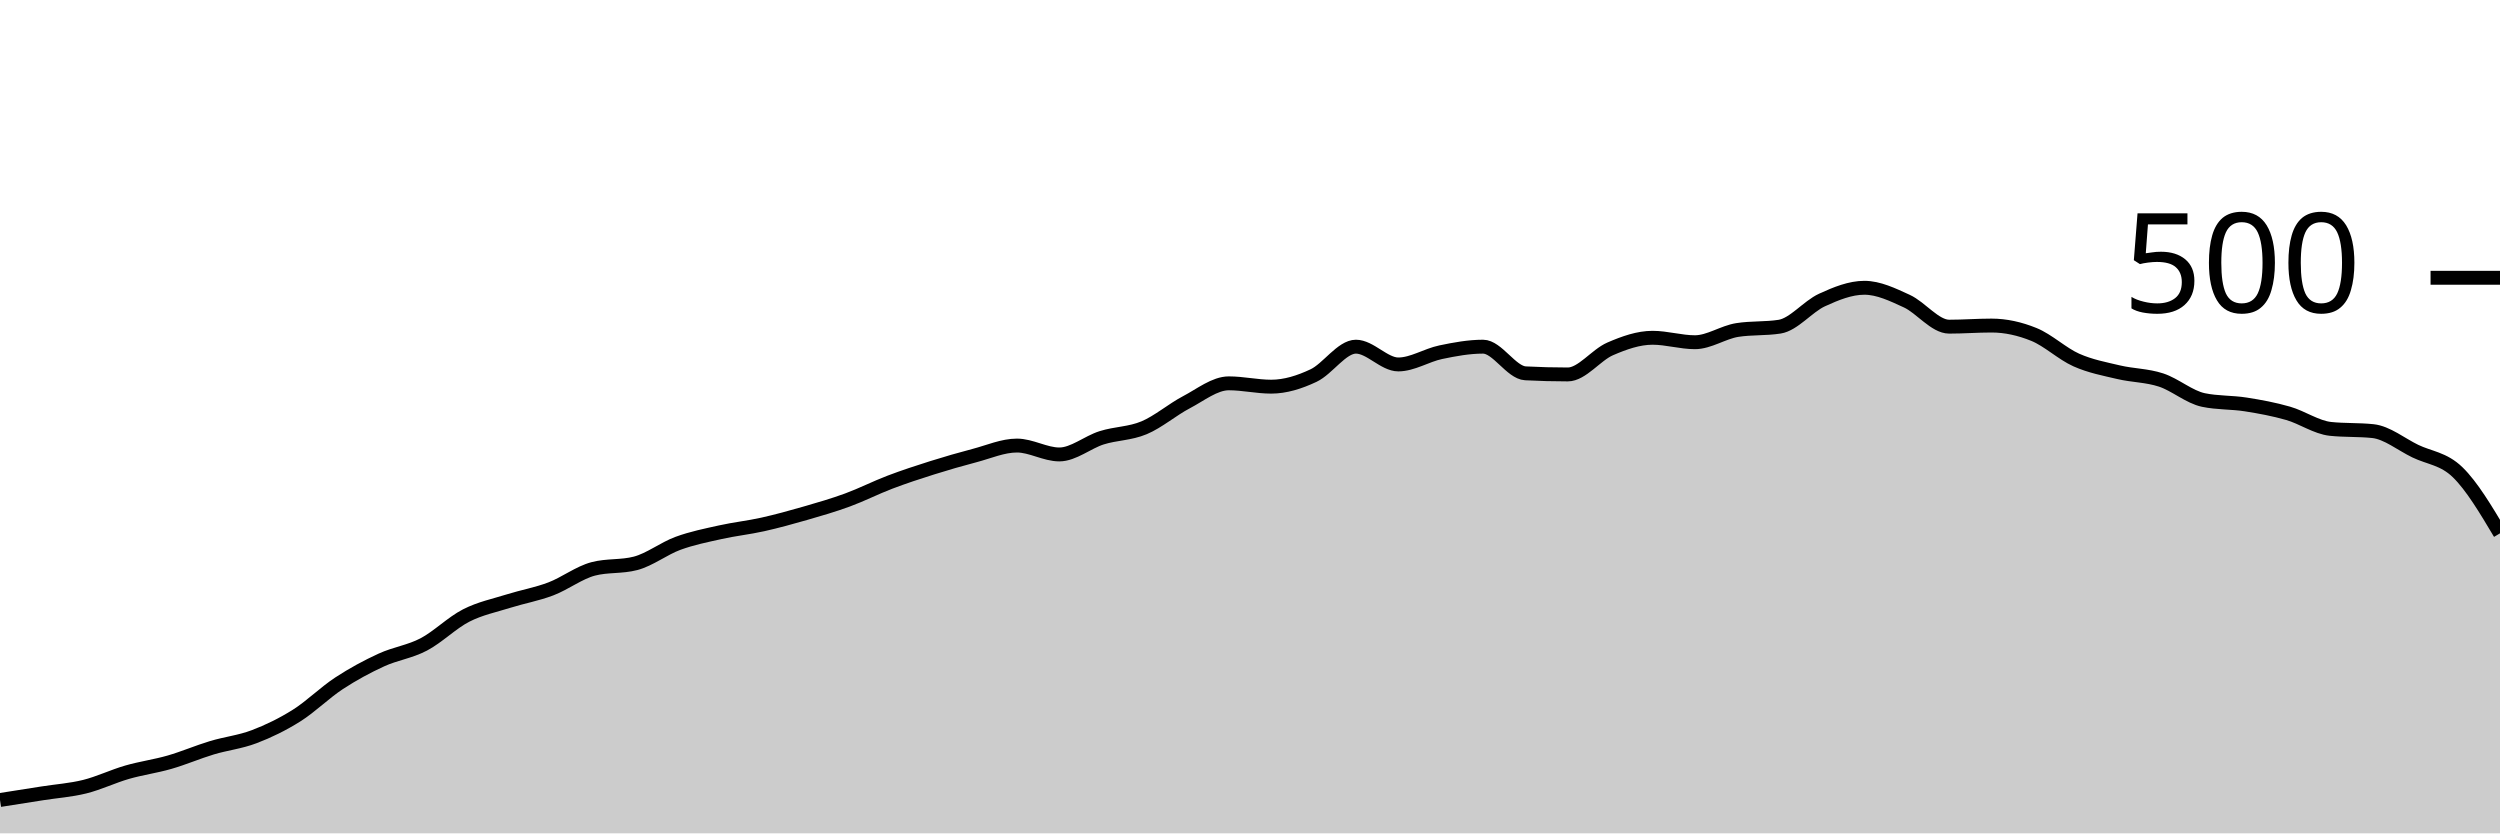
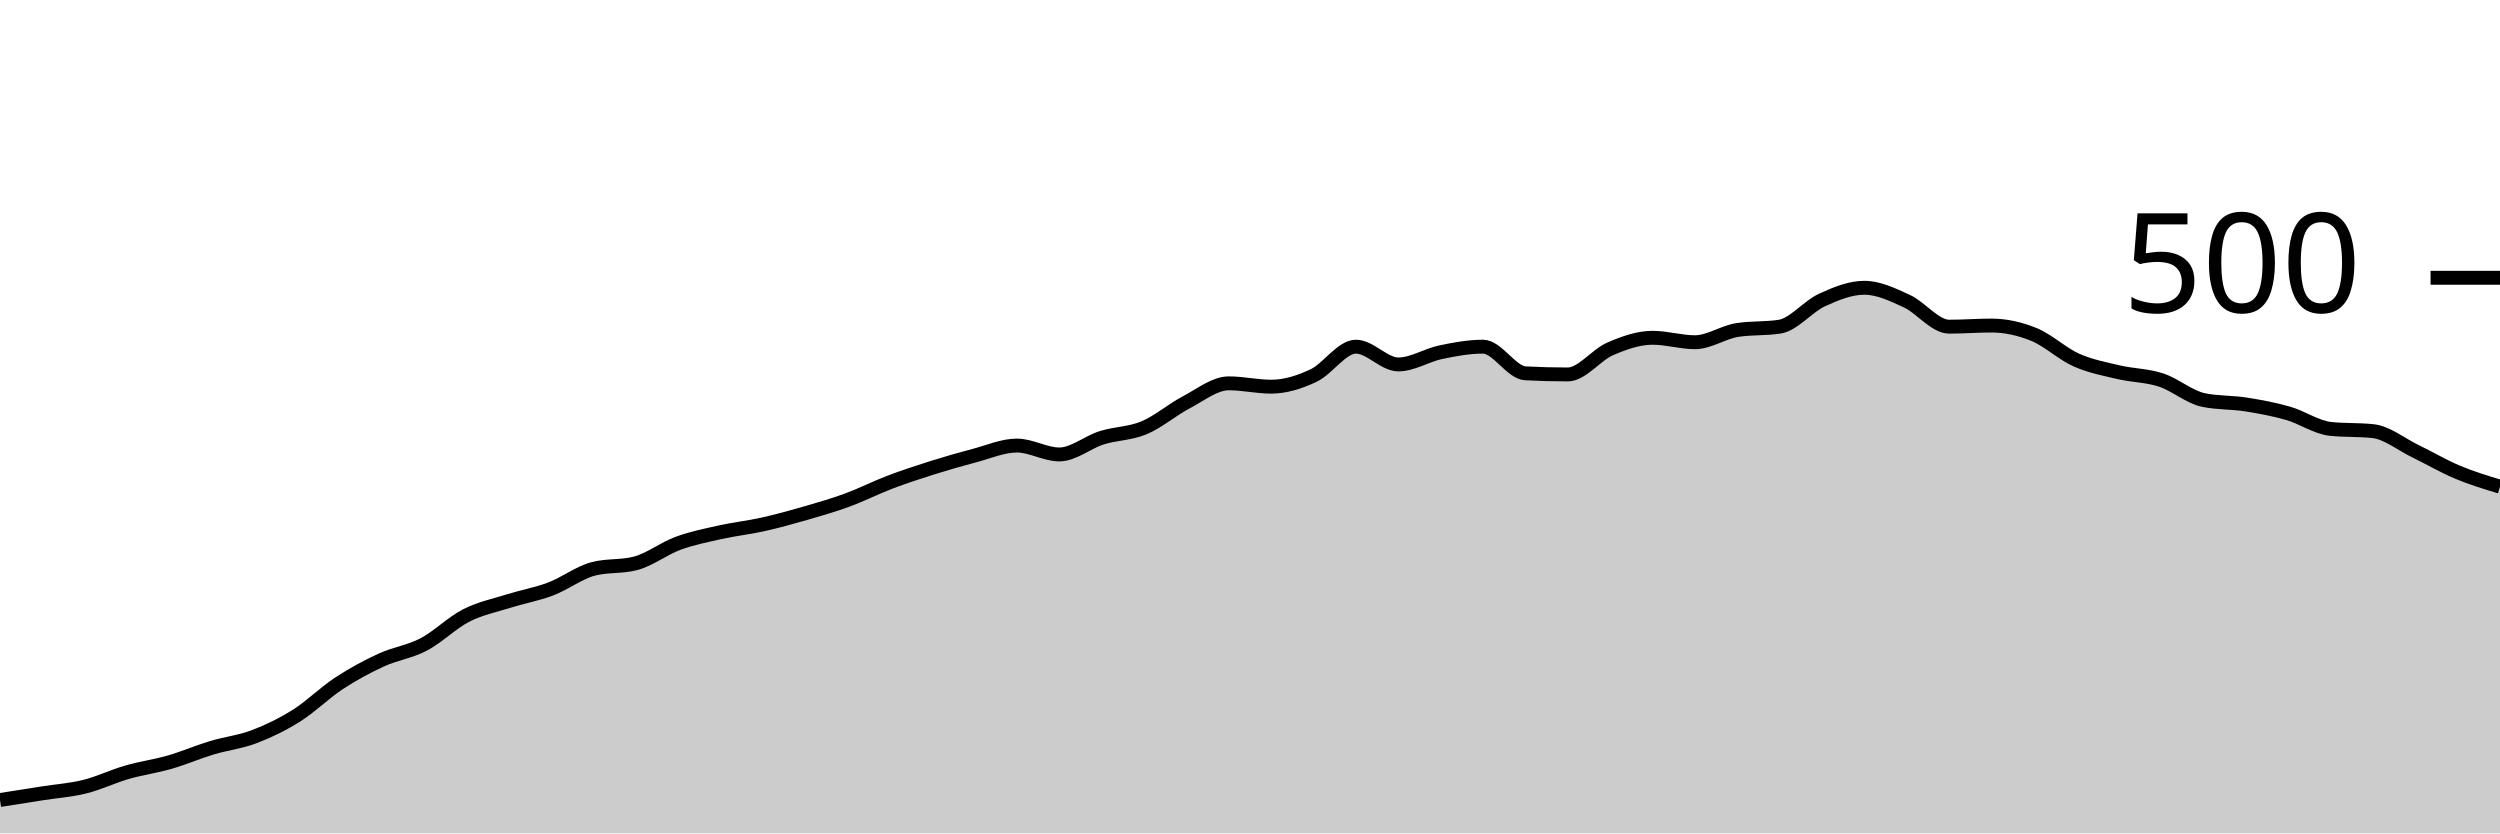
<svg xmlns="http://www.w3.org/2000/svg" viewBox="0 0 180 60">
  <g transform="translate(0,20)">
-     <path class="area" fill="rgba(0, 0, 0, 0.2)" d="M0,37.6C1.017,37.44,2.034,37.28,3.051,37.12C4.068,36.96,5.085,36.893,6.102,36.64C7.119,36.387,8.136,35.893,9.153,35.6C10.169,35.307,11.186,35.173,12.203,34.88C13.22,34.587,14.237,34.147,15.254,33.84C16.271,33.533,17.288,33.427,18.305,33.04C19.322,32.653,20.339,32.16,21.356,31.52C22.373,30.88,23.39,29.867,24.407,29.2C25.424,28.533,26.441,27.987,27.458,27.52C28.475,27.053,29.492,26.933,30.508,26.4C31.525,25.867,32.542,24.84,33.559,24.32C34.576,23.8,35.593,23.6,36.61,23.28C37.627,22.96,38.644,22.787,39.661,22.4C40.678,22.013,41.695,21.227,42.712,20.96C43.729,20.693,44.746,20.827,45.763,20.56C46.78,20.293,47.797,19.493,48.814,19.12C49.831,18.747,50.847,18.547,51.864,18.32C52.881,18.093,53.898,17.987,54.915,17.76C55.932,17.533,56.949,17.253,57.966,16.96C58.983,16.667,60,16.373,61.017,16C62.034,15.627,63.051,15.107,64.068,14.72C65.085,14.333,66.102,14,67.119,13.68C68.136,13.36,69.153,13.067,70.169,12.8C71.186,12.533,72.203,12.08,73.22,12.08C74.237,12.08,75.254,12.72,76.271,12.72C77.288,12.72,78.305,11.84,79.322,11.52C80.339,11.2,81.356,11.227,82.373,10.8C83.39,10.373,84.407,9.493,85.424,8.96C86.441,8.427,87.458,7.6,88.475,7.6C89.492,7.6,90.508,7.84,91.525,7.84C92.542,7.84,93.559,7.52,94.576,7.04C95.593,6.56,96.61,4.96,97.627,4.96C98.644,4.96,99.661,6.24,100.678,6.24C101.695,6.24,102.712,5.573,103.729,5.36C104.746,5.147,105.763,4.96,106.78,4.96C107.797,4.96,108.814,6.827,109.831,6.88C110.847,6.933,111.864,6.96,112.881,6.96C113.898,6.96,114.915,5.56,115.932,5.12C116.949,4.68,117.966,4.32,118.983,4.32C120,4.32,121.017,4.64,122.034,4.64C123.051,4.64,124.068,3.92,125.085,3.76C126.102,3.6,127.119,3.68,128.136,3.52C129.153,3.36,130.169,2.067,131.186,1.6C132.203,1.133,133.22,0.72,134.237,0.72C135.254,0.72,136.271,1.213,137.288,1.68C138.305,2.147,139.322,3.52,140.339,3.52C141.356,3.52,142.373,3.44,143.39,3.44C144.407,3.44,145.424,3.667,146.441,4.08C147.458,4.493,148.475,5.467,149.492,5.92C150.508,6.373,151.525,6.56,152.542,6.8C153.559,7.04,154.576,7.027,155.593,7.36C156.61,7.693,157.627,8.587,158.644,8.8C159.661,9.013,160.678,8.96,161.695,9.12C162.712,9.28,163.729,9.467,164.746,9.76C165.763,10.053,166.78,10.773,167.797,10.88C168.814,10.987,169.831,10.933,170.847,11.04C171.864,11.147,172.881,11.987,173.898,12.48C174.915,12.973,175.932,13.013,176.949,14C177.966,14.987,178.983,16.693,180,18.4L180,40C178.983,40,177.966,40,176.949,40C175.932,40,174.915,40,173.898,40C172.881,40,171.864,40,170.847,40C169.831,40,168.814,40,167.797,40C166.78,40,165.763,40,164.746,40C163.729,40,162.712,40,161.695,40C160.678,40,159.661,40,158.644,40C157.627,40,156.61,40,155.593,40C154.576,40,153.559,40,152.542,40C151.525,40,150.508,40,149.492,40C148.475,40,147.458,40,146.441,40C145.424,40,144.407,40,143.39,40C142.373,40,141.356,40,140.339,40C139.322,40,138.305,40,137.288,40C136.271,40,135.254,40,134.237,40C133.22,40,132.203,40,131.186,40C130.169,40,129.153,40,128.136,40C127.119,40,126.102,40,125.085,40C124.068,40,123.051,40,122.034,40C121.017,40,120,40,118.983,40C117.966,40,116.949,40,115.932,40C114.915,40,113.898,40,112.881,40C111.864,40,110.847,40,109.831,40C108.814,40,107.797,40,106.78,40C105.763,40,104.746,40,103.729,40C102.712,40,101.695,40,100.678,40C99.661,40,98.644,40,97.627,40C96.61,40,95.593,40,94.576,40C93.559,40,92.542,40,91.525,40C90.508,40,89.492,40,88.475,40C87.458,40,86.441,40,85.424,40C84.407,40,83.39,40,82.373,40C81.356,40,80.339,40,79.322,40C78.305,40,77.288,40,76.271,40C75.254,40,74.237,40,73.22,40C72.203,40,71.186,40,70.169,40C69.153,40,68.136,40,67.119,40C66.102,40,65.085,40,64.068,40C63.051,40,62.034,40,61.017,40C60,40,58.983,40,57.966,40C56.949,40,55.932,40,54.915,40C53.898,40,52.881,40,51.864,40C50.847,40,49.831,40,48.814,40C47.797,40,46.78,40,45.763,40C44.746,40,43.729,40,42.712,40C41.695,40,40.678,40,39.661,40C38.644,40,37.627,40,36.61,40C35.593,40,34.576,40,33.559,40C32.542,40,31.525,40,30.508,40C29.492,40,28.475,40,27.458,40C26.441,40,25.424,40,24.407,40C23.39,40,22.373,40,21.356,40C20.339,40,19.322,40,18.305,40C17.288,40,16.271,40,15.254,40C14.237,40,13.22,40,12.203,40C11.186,40,10.169,40,9.153,40C8.136,40,7.119,40,6.102,40C5.085,40,4.068,40,3.051,40C2.034,40,1.017,40,0,40Z" />
-     <path class="line" stroke="black" fill="none" d="M0,37.6C1.017,37.44,2.034,37.28,3.051,37.12C4.068,36.96,5.085,36.893,6.102,36.64C7.119,36.387,8.136,35.893,9.153,35.6C10.169,35.307,11.186,35.173,12.203,34.88C13.22,34.587,14.237,34.147,15.254,33.84C16.271,33.533,17.288,33.427,18.305,33.04C19.322,32.653,20.339,32.16,21.356,31.52C22.373,30.88,23.39,29.867,24.407,29.2C25.424,28.533,26.441,27.987,27.458,27.52C28.475,27.053,29.492,26.933,30.508,26.4C31.525,25.867,32.542,24.84,33.559,24.32C34.576,23.8,35.593,23.6,36.61,23.28C37.627,22.96,38.644,22.787,39.661,22.4C40.678,22.013,41.695,21.227,42.712,20.96C43.729,20.693,44.746,20.827,45.763,20.56C46.78,20.293,47.797,19.493,48.814,19.12C49.831,18.747,50.847,18.547,51.864,18.32C52.881,18.093,53.898,17.987,54.915,17.76C55.932,17.533,56.949,17.253,57.966,16.96C58.983,16.667,60,16.373,61.017,16C62.034,15.627,63.051,15.107,64.068,14.72C65.085,14.333,66.102,14,67.119,13.68C68.136,13.36,69.153,13.067,70.169,12.8C71.186,12.533,72.203,12.08,73.22,12.08C74.237,12.08,75.254,12.72,76.271,12.72C77.288,12.72,78.305,11.84,79.322,11.52C80.339,11.2,81.356,11.227,82.373,10.8C83.39,10.373,84.407,9.493,85.424,8.96C86.441,8.427,87.458,7.6,88.475,7.6C89.492,7.6,90.508,7.84,91.525,7.84C92.542,7.84,93.559,7.52,94.576,7.04C95.593,6.56,96.61,4.96,97.627,4.96C98.644,4.96,99.661,6.24,100.678,6.24C101.695,6.24,102.712,5.573,103.729,5.36C104.746,5.147,105.763,4.96,106.78,4.96C107.797,4.96,108.814,6.827,109.831,6.88C110.847,6.933,111.864,6.96,112.881,6.96C113.898,6.96,114.915,5.56,115.932,5.12C116.949,4.68,117.966,4.32,118.983,4.32C120,4.32,121.017,4.64,122.034,4.64C123.051,4.64,124.068,3.92,125.085,3.76C126.102,3.6,127.119,3.68,128.136,3.52C129.153,3.36,130.169,2.067,131.186,1.6C132.203,1.133,133.22,0.72,134.237,0.72C135.254,0.72,136.271,1.213,137.288,1.68C138.305,2.147,139.322,3.52,140.339,3.52C141.356,3.52,142.373,3.44,143.39,3.44C144.407,3.44,145.424,3.667,146.441,4.08C147.458,4.493,148.475,5.467,149.492,5.92C150.508,6.373,151.525,6.56,152.542,6.8C153.559,7.04,154.576,7.027,155.593,7.36C156.61,7.693,157.627,8.587,158.644,8.8C159.661,9.013,160.678,8.96,161.695,9.12C162.712,9.28,163.729,9.467,164.746,9.76C165.763,10.053,166.78,10.773,167.797,10.88C168.814,10.987,169.831,10.933,170.847,11.04C171.864,11.147,172.881,11.987,173.898,12.48C174.915,12.973,175.932,13.013,176.949,14C177.966,14.987,178.983,16.693,180,18.4" />
+     <path class="area" fill="rgba(0, 0, 0, 0.2)" d="M0,37.6C1.017,37.44,2.034,37.28,3.051,37.12C4.068,36.96,5.085,36.893,6.102,36.64C7.119,36.387,8.136,35.893,9.153,35.6C10.169,35.307,11.186,35.173,12.203,34.88C13.22,34.587,14.237,34.147,15.254,33.84C16.271,33.533,17.288,33.427,18.305,33.04C19.322,32.653,20.339,32.16,21.356,31.52C22.373,30.88,23.39,29.867,24.407,29.2C25.424,28.533,26.441,27.987,27.458,27.52C28.475,27.053,29.492,26.933,30.508,26.4C31.525,25.867,32.542,24.84,33.559,24.32C34.576,23.8,35.593,23.6,36.61,23.28C37.627,22.96,38.644,22.787,39.661,22.4C40.678,22.013,41.695,21.227,42.712,20.96C43.729,20.693,44.746,20.827,45.763,20.56C46.78,20.293,47.797,19.493,48.814,19.12C49.831,18.747,50.847,18.547,51.864,18.32C52.881,18.093,53.898,17.987,54.915,17.76C55.932,17.533,56.949,17.253,57.966,16.96C58.983,16.667,60,16.373,61.017,16C62.034,15.627,63.051,15.107,64.068,14.72C65.085,14.333,66.102,14,67.119,13.68C68.136,13.36,69.153,13.067,70.169,12.8C71.186,12.533,72.203,12.08,73.22,12.08C74.237,12.08,75.254,12.72,76.271,12.72C77.288,12.72,78.305,11.84,79.322,11.52C80.339,11.2,81.356,11.227,82.373,10.8C83.39,10.373,84.407,9.493,85.424,8.96C86.441,8.427,87.458,7.6,88.475,7.6C89.492,7.6,90.508,7.84,91.525,7.84C92.542,7.84,93.559,7.52,94.576,7.04C95.593,6.56,96.61,4.96,97.627,4.96C98.644,4.96,99.661,6.24,100.678,6.24C101.695,6.24,102.712,5.573,103.729,5.36C104.746,5.147,105.763,4.96,106.78,4.96C107.797,4.96,108.814,6.827,109.831,6.88C110.847,6.933,111.864,6.96,112.881,6.96C113.898,6.96,114.915,5.56,115.932,5.12C116.949,4.68,117.966,4.32,118.983,4.32C120,4.32,121.017,4.64,122.034,4.64C123.051,4.64,124.068,3.92,125.085,3.76C126.102,3.6,127.119,3.68,128.136,3.52C129.153,3.36,130.169,2.067,131.186,1.6C132.203,1.133,133.22,0.72,134.237,0.72C135.254,0.72,136.271,1.213,137.288,1.68C138.305,2.147,139.322,3.52,140.339,3.52C141.356,3.52,142.373,3.44,143.39,3.44C144.407,3.44,145.424,3.667,146.441,4.08C147.458,4.493,148.475,5.467,149.492,5.92C150.508,6.373,151.525,6.56,152.542,6.8C153.559,7.04,154.576,7.027,155.593,7.36C156.61,7.693,157.627,8.587,158.644,8.8C159.661,9.013,160.678,8.96,161.695,9.12C162.712,9.28,163.729,9.467,164.746,9.76C165.763,10.053,166.78,10.773,167.797,10.88C168.814,10.987,169.831,10.933,170.847,11.04C171.864,11.147,172.881,11.987,173.898,12.48C174.915,12.973,175.932,13.573,176.949,14C177.966,14.427,178.983,14.733,180,15.04L180,40C178.983,40,177.966,40,176.949,40C175.932,40,174.915,40,173.898,40C172.881,40,171.864,40,170.847,40C169.831,40,168.814,40,167.797,40C166.78,40,165.763,40,164.746,40C163.729,40,162.712,40,161.695,40C160.678,40,159.661,40,158.644,40C157.627,40,156.61,40,155.593,40C154.576,40,153.559,40,152.542,40C151.525,40,150.508,40,149.492,40C148.475,40,147.458,40,146.441,40C145.424,40,144.407,40,143.39,40C142.373,40,141.356,40,140.339,40C139.322,40,138.305,40,137.288,40C136.271,40,135.254,40,134.237,40C133.22,40,132.203,40,131.186,40C130.169,40,129.153,40,128.136,40C127.119,40,126.102,40,125.085,40C124.068,40,123.051,40,122.034,40C121.017,40,120,40,118.983,40C117.966,40,116.949,40,115.932,40C114.915,40,113.898,40,112.881,40C111.864,40,110.847,40,109.831,40C108.814,40,107.797,40,106.78,40C105.763,40,104.746,40,103.729,40C102.712,40,101.695,40,100.678,40C99.661,40,98.644,40,97.627,40C96.61,40,95.593,40,94.576,40C93.559,40,92.542,40,91.525,40C90.508,40,89.492,40,88.475,40C87.458,40,86.441,40,85.424,40C84.407,40,83.39,40,82.373,40C81.356,40,80.339,40,79.322,40C78.305,40,77.288,40,76.271,40C75.254,40,74.237,40,73.22,40C72.203,40,71.186,40,70.169,40C69.153,40,68.136,40,67.119,40C66.102,40,65.085,40,64.068,40C63.051,40,62.034,40,61.017,40C60,40,58.983,40,57.966,40C56.949,40,55.932,40,54.915,40C53.898,40,52.881,40,51.864,40C50.847,40,49.831,40,48.814,40C47.797,40,46.78,40,45.763,40C44.746,40,43.729,40,42.712,40C41.695,40,40.678,40,39.661,40C38.644,40,37.627,40,36.61,40C35.593,40,34.576,40,33.559,40C32.542,40,31.525,40,30.508,40C29.492,40,28.475,40,27.458,40C26.441,40,25.424,40,24.407,40C23.39,40,22.373,40,21.356,40C20.339,40,19.322,40,18.305,40C17.288,40,16.271,40,15.254,40C14.237,40,13.22,40,12.203,40C11.186,40,10.169,40,9.153,40C8.136,40,7.119,40,6.102,40C5.085,40,4.068,40,3.051,40C2.034,40,1.017,40,0,40Z" />
+     <path class="line" stroke="black" fill="none" d="M0,37.6C1.017,37.44,2.034,37.28,3.051,37.12C4.068,36.96,5.085,36.893,6.102,36.64C7.119,36.387,8.136,35.893,9.153,35.6C10.169,35.307,11.186,35.173,12.203,34.88C13.22,34.587,14.237,34.147,15.254,33.84C16.271,33.533,17.288,33.427,18.305,33.04C19.322,32.653,20.339,32.16,21.356,31.52C22.373,30.88,23.39,29.867,24.407,29.2C25.424,28.533,26.441,27.987,27.458,27.52C28.475,27.053,29.492,26.933,30.508,26.4C31.525,25.867,32.542,24.84,33.559,24.32C34.576,23.8,35.593,23.6,36.61,23.28C37.627,22.96,38.644,22.787,39.661,22.4C40.678,22.013,41.695,21.227,42.712,20.96C43.729,20.693,44.746,20.827,45.763,20.56C46.78,20.293,47.797,19.493,48.814,19.12C49.831,18.747,50.847,18.547,51.864,18.32C52.881,18.093,53.898,17.987,54.915,17.76C55.932,17.533,56.949,17.253,57.966,16.96C58.983,16.667,60,16.373,61.017,16C62.034,15.627,63.051,15.107,64.068,14.72C65.085,14.333,66.102,14,67.119,13.68C68.136,13.36,69.153,13.067,70.169,12.8C71.186,12.533,72.203,12.08,73.22,12.08C74.237,12.08,75.254,12.72,76.271,12.72C77.288,12.72,78.305,11.84,79.322,11.52C80.339,11.2,81.356,11.227,82.373,10.8C83.39,10.373,84.407,9.493,85.424,8.96C86.441,8.427,87.458,7.6,88.475,7.6C89.492,7.6,90.508,7.84,91.525,7.84C92.542,7.84,93.559,7.52,94.576,7.04C95.593,6.56,96.61,4.96,97.627,4.96C98.644,4.96,99.661,6.24,100.678,6.24C101.695,6.24,102.712,5.573,103.729,5.36C104.746,5.147,105.763,4.96,106.78,4.96C107.797,4.96,108.814,6.827,109.831,6.88C110.847,6.933,111.864,6.96,112.881,6.96C113.898,6.96,114.915,5.56,115.932,5.12C116.949,4.68,117.966,4.32,118.983,4.32C120,4.32,121.017,4.64,122.034,4.64C123.051,4.64,124.068,3.92,125.085,3.76C126.102,3.6,127.119,3.68,128.136,3.52C129.153,3.36,130.169,2.067,131.186,1.6C132.203,1.133,133.22,0.72,134.237,0.72C135.254,0.72,136.271,1.213,137.288,1.68C138.305,2.147,139.322,3.52,140.339,3.52C141.356,3.52,142.373,3.44,143.39,3.44C144.407,3.44,145.424,3.667,146.441,4.08C147.458,4.493,148.475,5.467,149.492,5.92C150.508,6.373,151.525,6.56,152.542,6.8C153.559,7.04,154.576,7.027,155.593,7.36C156.61,7.693,157.627,8.587,158.644,8.8C159.661,9.013,160.678,8.96,161.695,9.12C162.712,9.28,163.729,9.467,164.746,9.76C165.763,10.053,166.78,10.773,167.797,10.88C168.814,10.987,169.831,10.933,170.847,11.04C171.864,11.147,172.881,11.987,173.898,12.48C174.915,12.973,175.932,13.573,176.949,14C177.966,14.427,178.983,14.733,180,15.04" />
    <path class="axis-ceiling" stroke-width="1" stroke="black" fill="none" d="M175,0L180,0" />
    <text class="axis-ceiling-label" font-family="sans-serif" text-anchor="end" font-size="10px" x="170" y="2.5">500</text>
  </g>
</svg>
